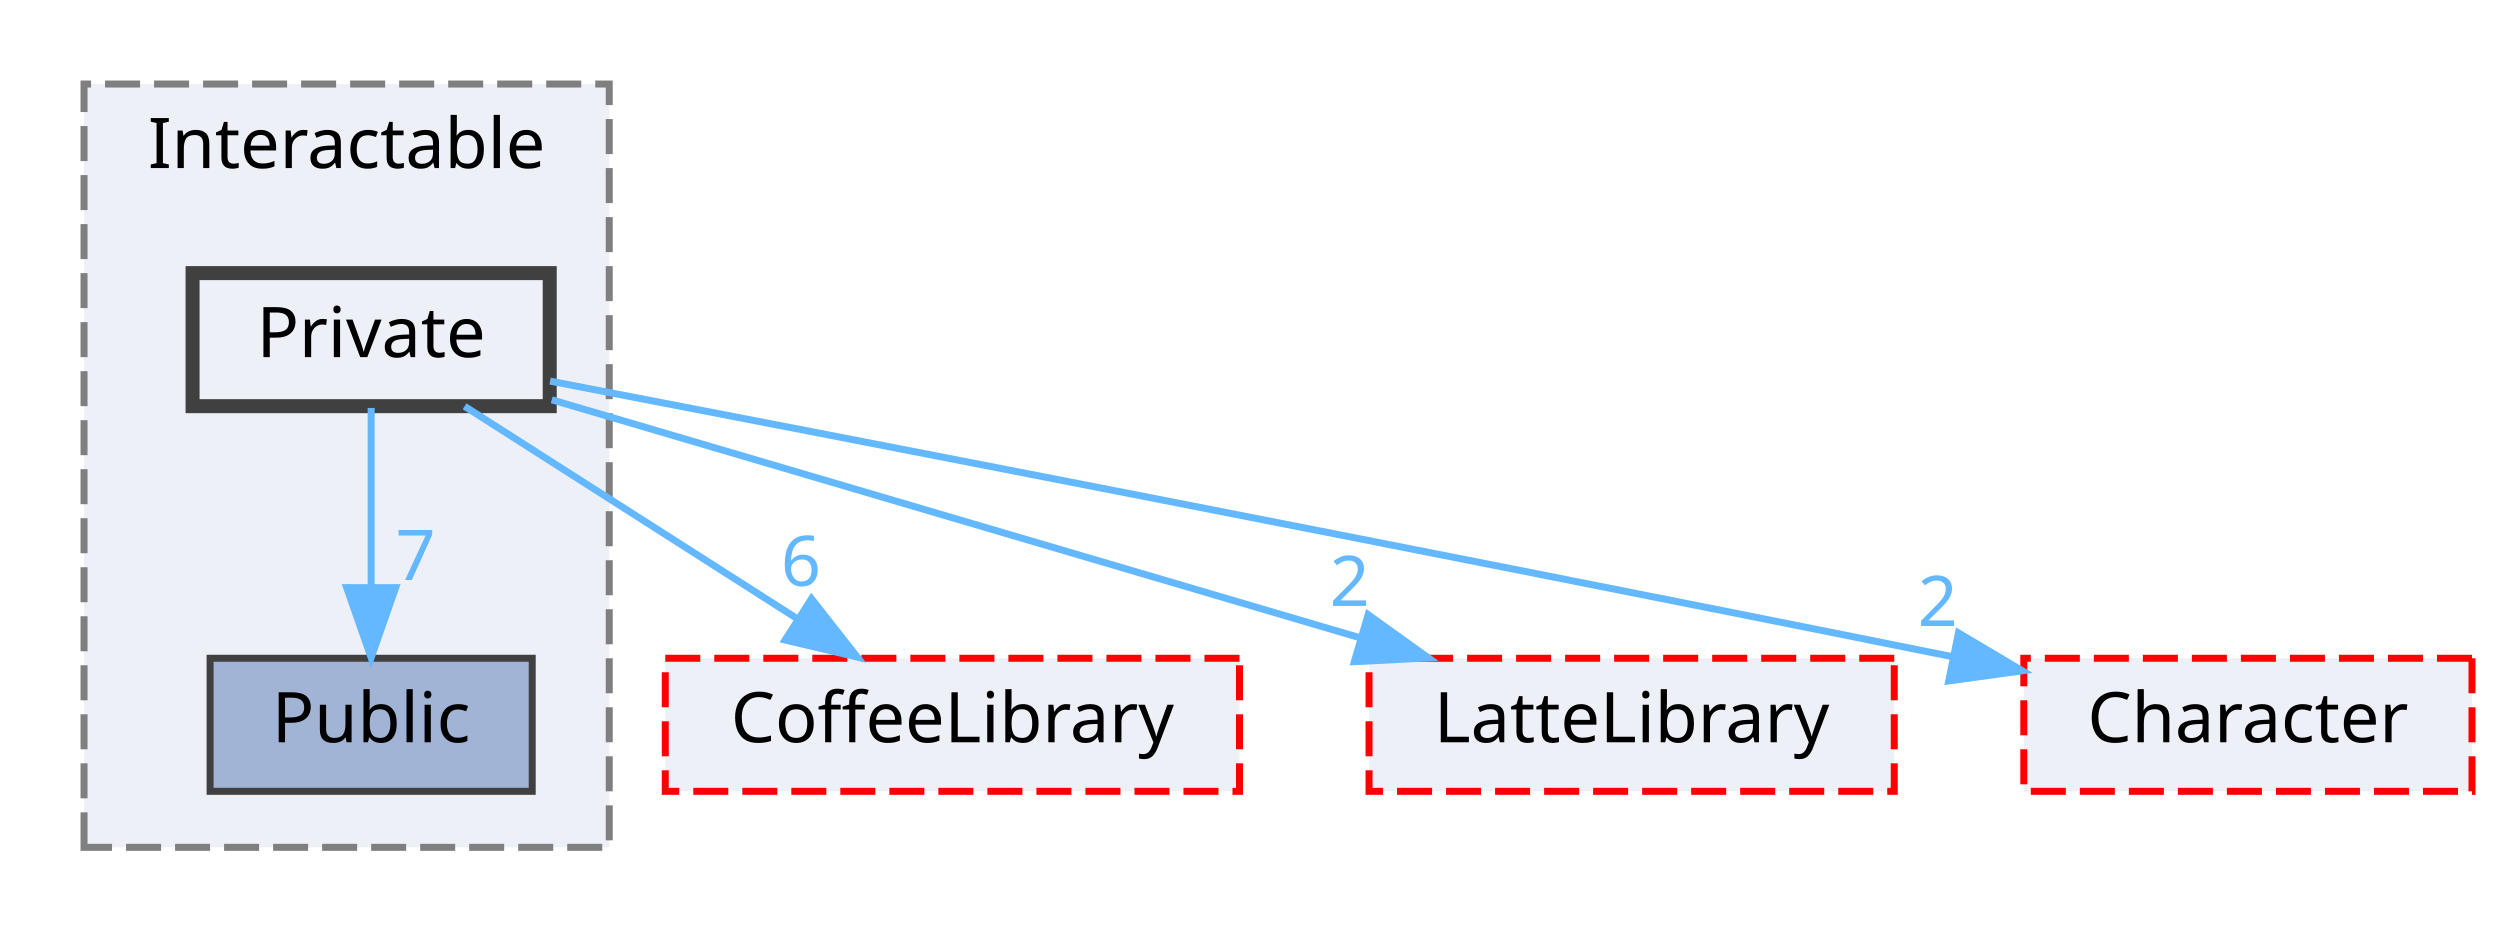
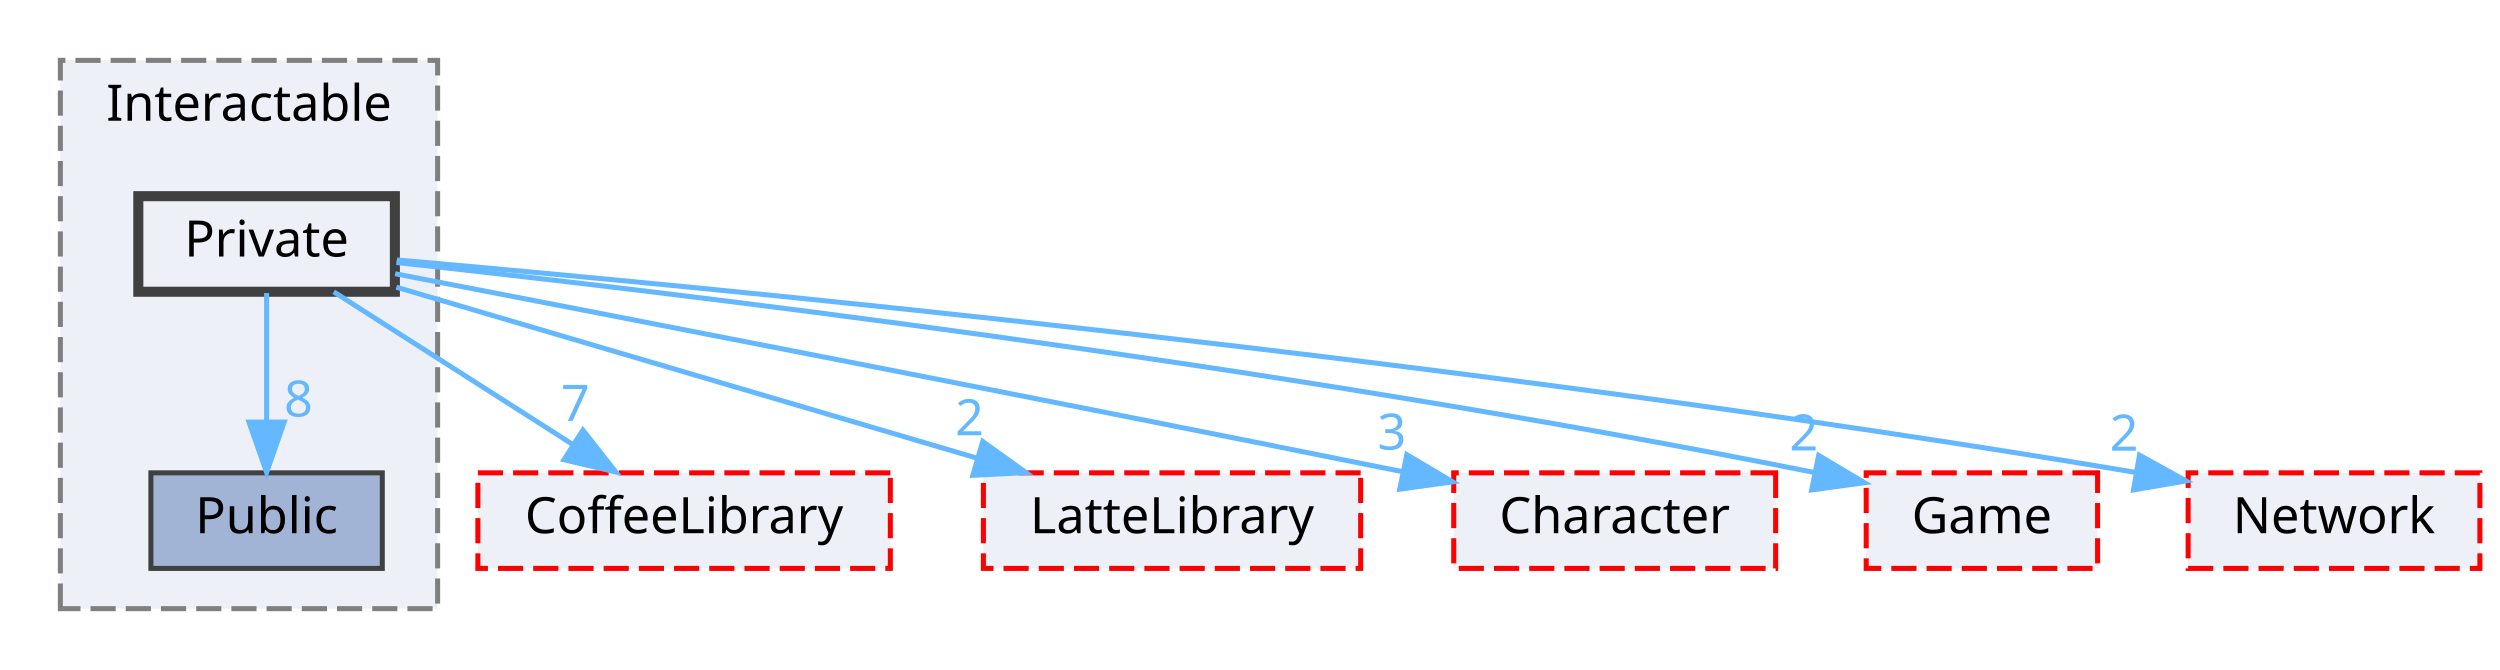
- <svg xmlns="http://www.w3.org/2000/svg" xmlns:xlink="http://www.w3.org/1999/xlink" width="357pt" height="133pt" viewBox="0.00 0.00 357.00 133.00">
+ <svg xmlns="http://www.w3.org/2000/svg" xmlns:xlink="http://www.w3.org/1999/xlink" width="497pt" height="133pt" viewBox="0.00 0.00 497.00 133.00">
  <g id="graph0" class="graph" transform="scale(1 1) rotate(0) translate(4 129)">
    <g id="clust1" class="cluster">
      <g id="a_clust1">
        <a xlink:href="dir_b7459e4428712e32d7c860db6e401a05.html" target="_top" xlink:title="Interactable">
          <polygon fill="#edf0f7" stroke="#7f7f7f" stroke-dasharray="5,2" points="8,-8 8,-117 83,-117 83,-8 8,-8" />
          <text text-anchor="middle" x="45.5" y="-105" font-family="Malgun Gothic" font-size="10.00">Interactable</text>
        </a>
      </g>
    </g>
    <g id="node1" class="node">
      <g id="a_node1">
        <a xlink:href="dir_37565cbf0e4835105e22b7540e7cc414.html" target="_top" xlink:title="Public">
          <polygon fill="#a2b4d6" stroke="#404040" points="72,-35 26,-35 26,-16 72,-16 72,-35" />
          <text text-anchor="middle" x="49" y="-23" font-family="Malgun Gothic" font-size="10.00">Public</text>
        </a>
      </g>
    </g>
    <g id="node2" class="node">
      <g id="a_node2">
        <a xlink:href="dir_77257aedd361f850f8a01079e914567e.html" target="_top" xlink:title="Private">
          <polygon fill="#edf0f7" stroke="#404040" stroke-width="2" points="74.5,-90 23.5,-90 23.5,-71 74.5,-71 74.5,-90" />
          <text text-anchor="middle" x="49" y="-78" font-family="Malgun Gothic" font-size="10.00">Private</text>
        </a>
      </g>
    </g>
    <g id="edge2" class="edge">
      <g id="a_edge2">
        <a xlink:href="dir_000023_000039.html" target="_top">
          <path fill="none" stroke="#63b8ff" d="M49,-70.75C49,-63.8 49,-53.85 49,-45.13" />
          <polygon fill="#63b8ff" stroke="#63b8ff" points="52.5,-45.09 49,-35.09 45.5,-45.09 52.5,-45.09" />
        </a>
      </g>
      <g id="a_edge2-headlabel">
-         <a xlink:href="dir_000023_000039.html" target="_top" xlink:title="7">
-           <text text-anchor="middle" x="55.34" y="-46.18" font-family="Malgun Gothic" font-size="10.00" fill="#63b8ff">7</text>
+         <a xlink:href="dir_000023_000039.html" target="_top" xlink:title="8">
+           <text text-anchor="middle" x="55.34" y="-46.18" font-family="Malgun Gothic" font-size="10.00" fill="#63b8ff">8</text>
        </a>
      </g>
    </g>
    <g id="node3" class="node">
      <g id="a_node3">
        <a xlink:href="dir_2270f6753238979635db772f09123181.html" target="_top" xlink:title="CoffeeLibrary">
          <polygon fill="#edf0f7" stroke="red" stroke-dasharray="5,2" points="173,-35 91,-35 91,-16 173,-16 173,-35" />
          <text text-anchor="middle" x="132" y="-23" font-family="Malgun Gothic" font-size="10.00">CoffeeLibrary</text>
        </a>
      </g>
    </g>
    <g id="edge1" class="edge">
      <g id="a_edge1">
        <a xlink:href="dir_000023_000003.html" target="_top">
          <path fill="none" stroke="#63b8ff" d="M62.34,-70.98C75.09,-62.84 94.55,-50.41 109.67,-40.76" />
          <polygon fill="#63b8ff" stroke="#63b8ff" points="111.88,-43.5 118.42,-35.17 108.11,-37.6 111.88,-43.5" />
        </a>
      </g>
      <g id="a_edge1-headlabel">
-         <a xlink:href="dir_000023_000003.html" target="_top" xlink:title="6">
-           <text text-anchor="middle" x="110.38" y="-45.33" font-family="Malgun Gothic" font-size="10.00" fill="#63b8ff">6</text>
+         <a xlink:href="dir_000023_000003.html" target="_top" xlink:title="7">
+           <text text-anchor="middle" x="110.38" y="-45.33" font-family="Malgun Gothic" font-size="10.00" fill="#63b8ff">7</text>
        </a>
      </g>
    </g>
    <g id="node4" class="node">
      <g id="a_node4">
        <a xlink:href="dir_399370037b6f5ff6b0840148d18ec8d9.html" target="_top" xlink:title="LatteLibrary">
          <polygon fill="#edf0f7" stroke="red" stroke-dasharray="5,2" points="266.5,-35 191.5,-35 191.5,-16 266.5,-16 266.5,-35" />
          <text text-anchor="middle" x="229" y="-23" font-family="Malgun Gothic" font-size="10.00">LatteLibrary</text>
        </a>
      </g>
    </g>
    <g id="edge3" class="edge">
      <g id="a_edge3">
        <a xlink:href="dir_000023_000009.html" target="_top">
          <path fill="none" stroke="#63b8ff" d="M74.79,-71.91C104.96,-63.02 155.22,-48.22 190.12,-37.95" />
          <polygon fill="#63b8ff" stroke="#63b8ff" points="191.37,-41.23 199.98,-35.05 189.4,-34.51 191.37,-41.23" />
        </a>
      </g>
      <g id="a_edge3-headlabel">
        <a xlink:href="dir_000023_000009.html" target="_top" xlink:title="2">
          <text text-anchor="middle" x="188.73" y="-42.47" font-family="Malgun Gothic" font-size="10.00" fill="#63b8ff">2</text>
        </a>
      </g>
    </g>
    <g id="node5" class="node">
      <g id="a_node5">
        <a xlink:href="dir_71a9f6b769ee24fe8598c19ea2d70480.html" target="_top" xlink:title="Character">
          <polygon fill="#edf0f7" stroke="red" stroke-dasharray="5,2" points="349,-35 285,-35 285,-16 349,-16 349,-35" />
          <text text-anchor="middle" x="317" y="-23" font-family="Malgun Gothic" font-size="10.00">Character</text>
        </a>
      </g>
    </g>
    <g id="edge4" class="edge">
      <g id="a_edge4">
        <a xlink:href="dir_000023_000002.html" target="_top">
          <path fill="none" stroke="#63b8ff" d="M74.55,-74.58C114.87,-66.81 195.96,-51.09 274.69,-35.25" />
          <polygon fill="#63b8ff" stroke="#63b8ff" points="275.67,-38.62 284.78,-33.21 274.28,-31.76 275.67,-38.62" />
        </a>
      </g>
      <g id="a_edge4-headlabel">
-         <a xlink:href="dir_000023_000002.html" target="_top" xlink:title="2">
-           <text text-anchor="middle" x="272.7" y="-39.61" font-family="Malgun Gothic" font-size="10.00" fill="#63b8ff">2</text>
+         <a xlink:href="dir_000023_000002.html" target="_top" xlink:title="3">
+           <text text-anchor="middle" x="272.7" y="-39.61" font-family="Malgun Gothic" font-size="10.00" fill="#63b8ff">3</text>
+         </a>
+       </g>
+     </g>
+     <g id="node6" class="node">
+       <g id="a_node6">
+         <a xlink:href="dir_7fb5e64dcba5cad56d11a2ce531d1e7a.html" target="_top" xlink:title="Game">
+           <polygon fill="#edf0f7" stroke="red" stroke-dasharray="5,2" points="413,-35 367,-35 367,-16 413,-16 413,-35" />
+           <text text-anchor="middle" x="390" y="-23" font-family="Malgun Gothic" font-size="10.00">Game</text>
+         </a>
+       </g>
+     </g>
+     <g id="edge5" class="edge">
+       <g id="a_edge5">
+         <a xlink:href="dir_000023_000007.html" target="_top">
+           <path fill="none" stroke="#63b8ff" d="M74.81,-76.81C126.52,-71.21 246.6,-57.1 356.72,-35.06" />
+           <polygon fill="#63b8ff" stroke="#63b8ff" points="357.55,-38.46 366.66,-33.04 356.16,-31.6 357.55,-38.46" />
+         </a>
+       </g>
+       <g id="a_edge5-headlabel">
+         <a xlink:href="dir_000023_000007.html" target="_top" xlink:title="2">
+           <text text-anchor="middle" x="354.59" y="-39.45" font-family="Malgun Gothic" font-size="10.00" fill="#63b8ff">2</text>
+         </a>
+       </g>
+     </g>
+     <g id="node7" class="node">
+       <g id="a_node7">
+         <a xlink:href="dir_db6231b890a14ef22abfc7e4cac87d3d.html" target="_top" xlink:title="Network">
+           <polygon fill="#edf0f7" stroke="red" stroke-dasharray="5,2" points="489,-35 431,-35 431,-16 489,-16 489,-35" />
+           <text text-anchor="middle" x="460" y="-23" font-family="Malgun Gothic" font-size="10.00">Network</text>
+         </a>
+       </g>
+     </g>
+     <g id="edge6" class="edge">
+       <g id="a_edge6">
+         <a xlink:href="dir_000023_000012.html" target="_top">
+           <path fill="none" stroke="#63b8ff" d="M74.91,-77.32C134.27,-72.13 284.88,-57.87 420.45,-35.11" />
+           <polygon fill="#63b8ff" stroke="#63b8ff" points="421.33,-38.51 430.6,-33.39 420.15,-31.61 421.33,-38.51" />
+         </a>
+       </g>
+       <g id="a_edge6-headlabel">
+         <a xlink:href="dir_000023_000012.html" target="_top" xlink:title="2">
+           <text text-anchor="middle" x="418.26" y="-39.41" font-family="Malgun Gothic" font-size="10.00" fill="#63b8ff">2</text>
        </a>
      </g>
    </g>
  </g>
</svg>
